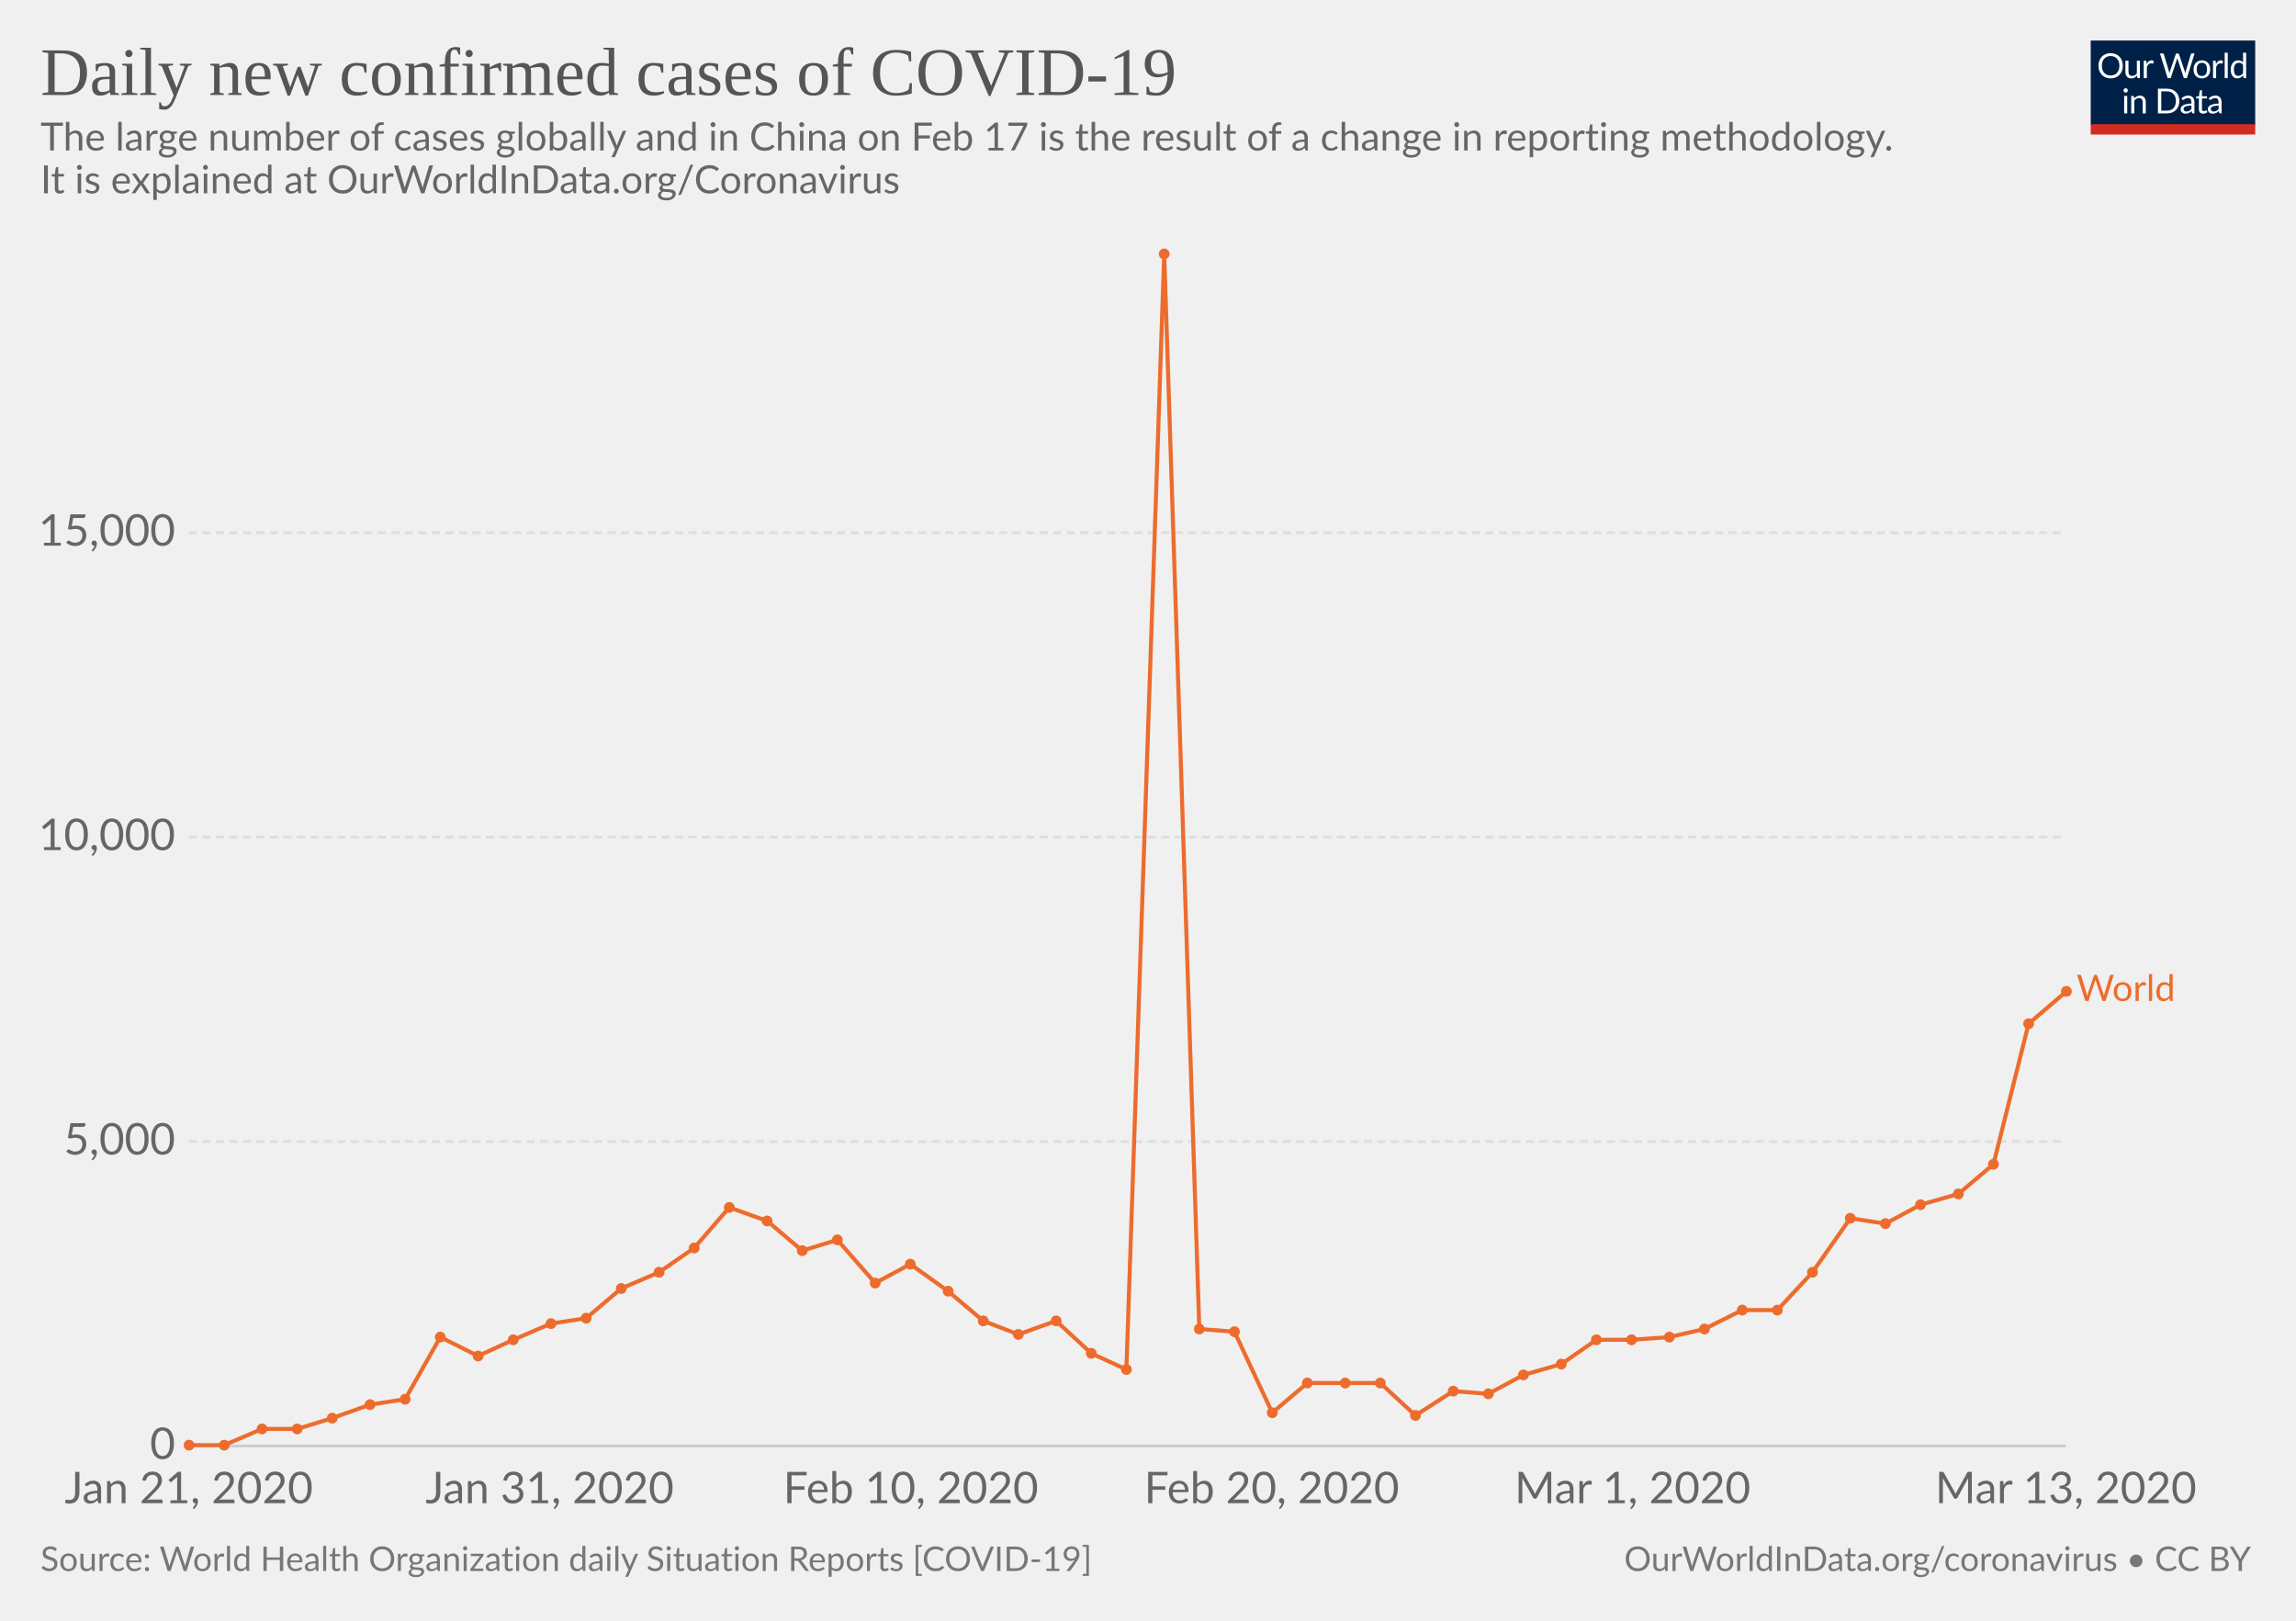
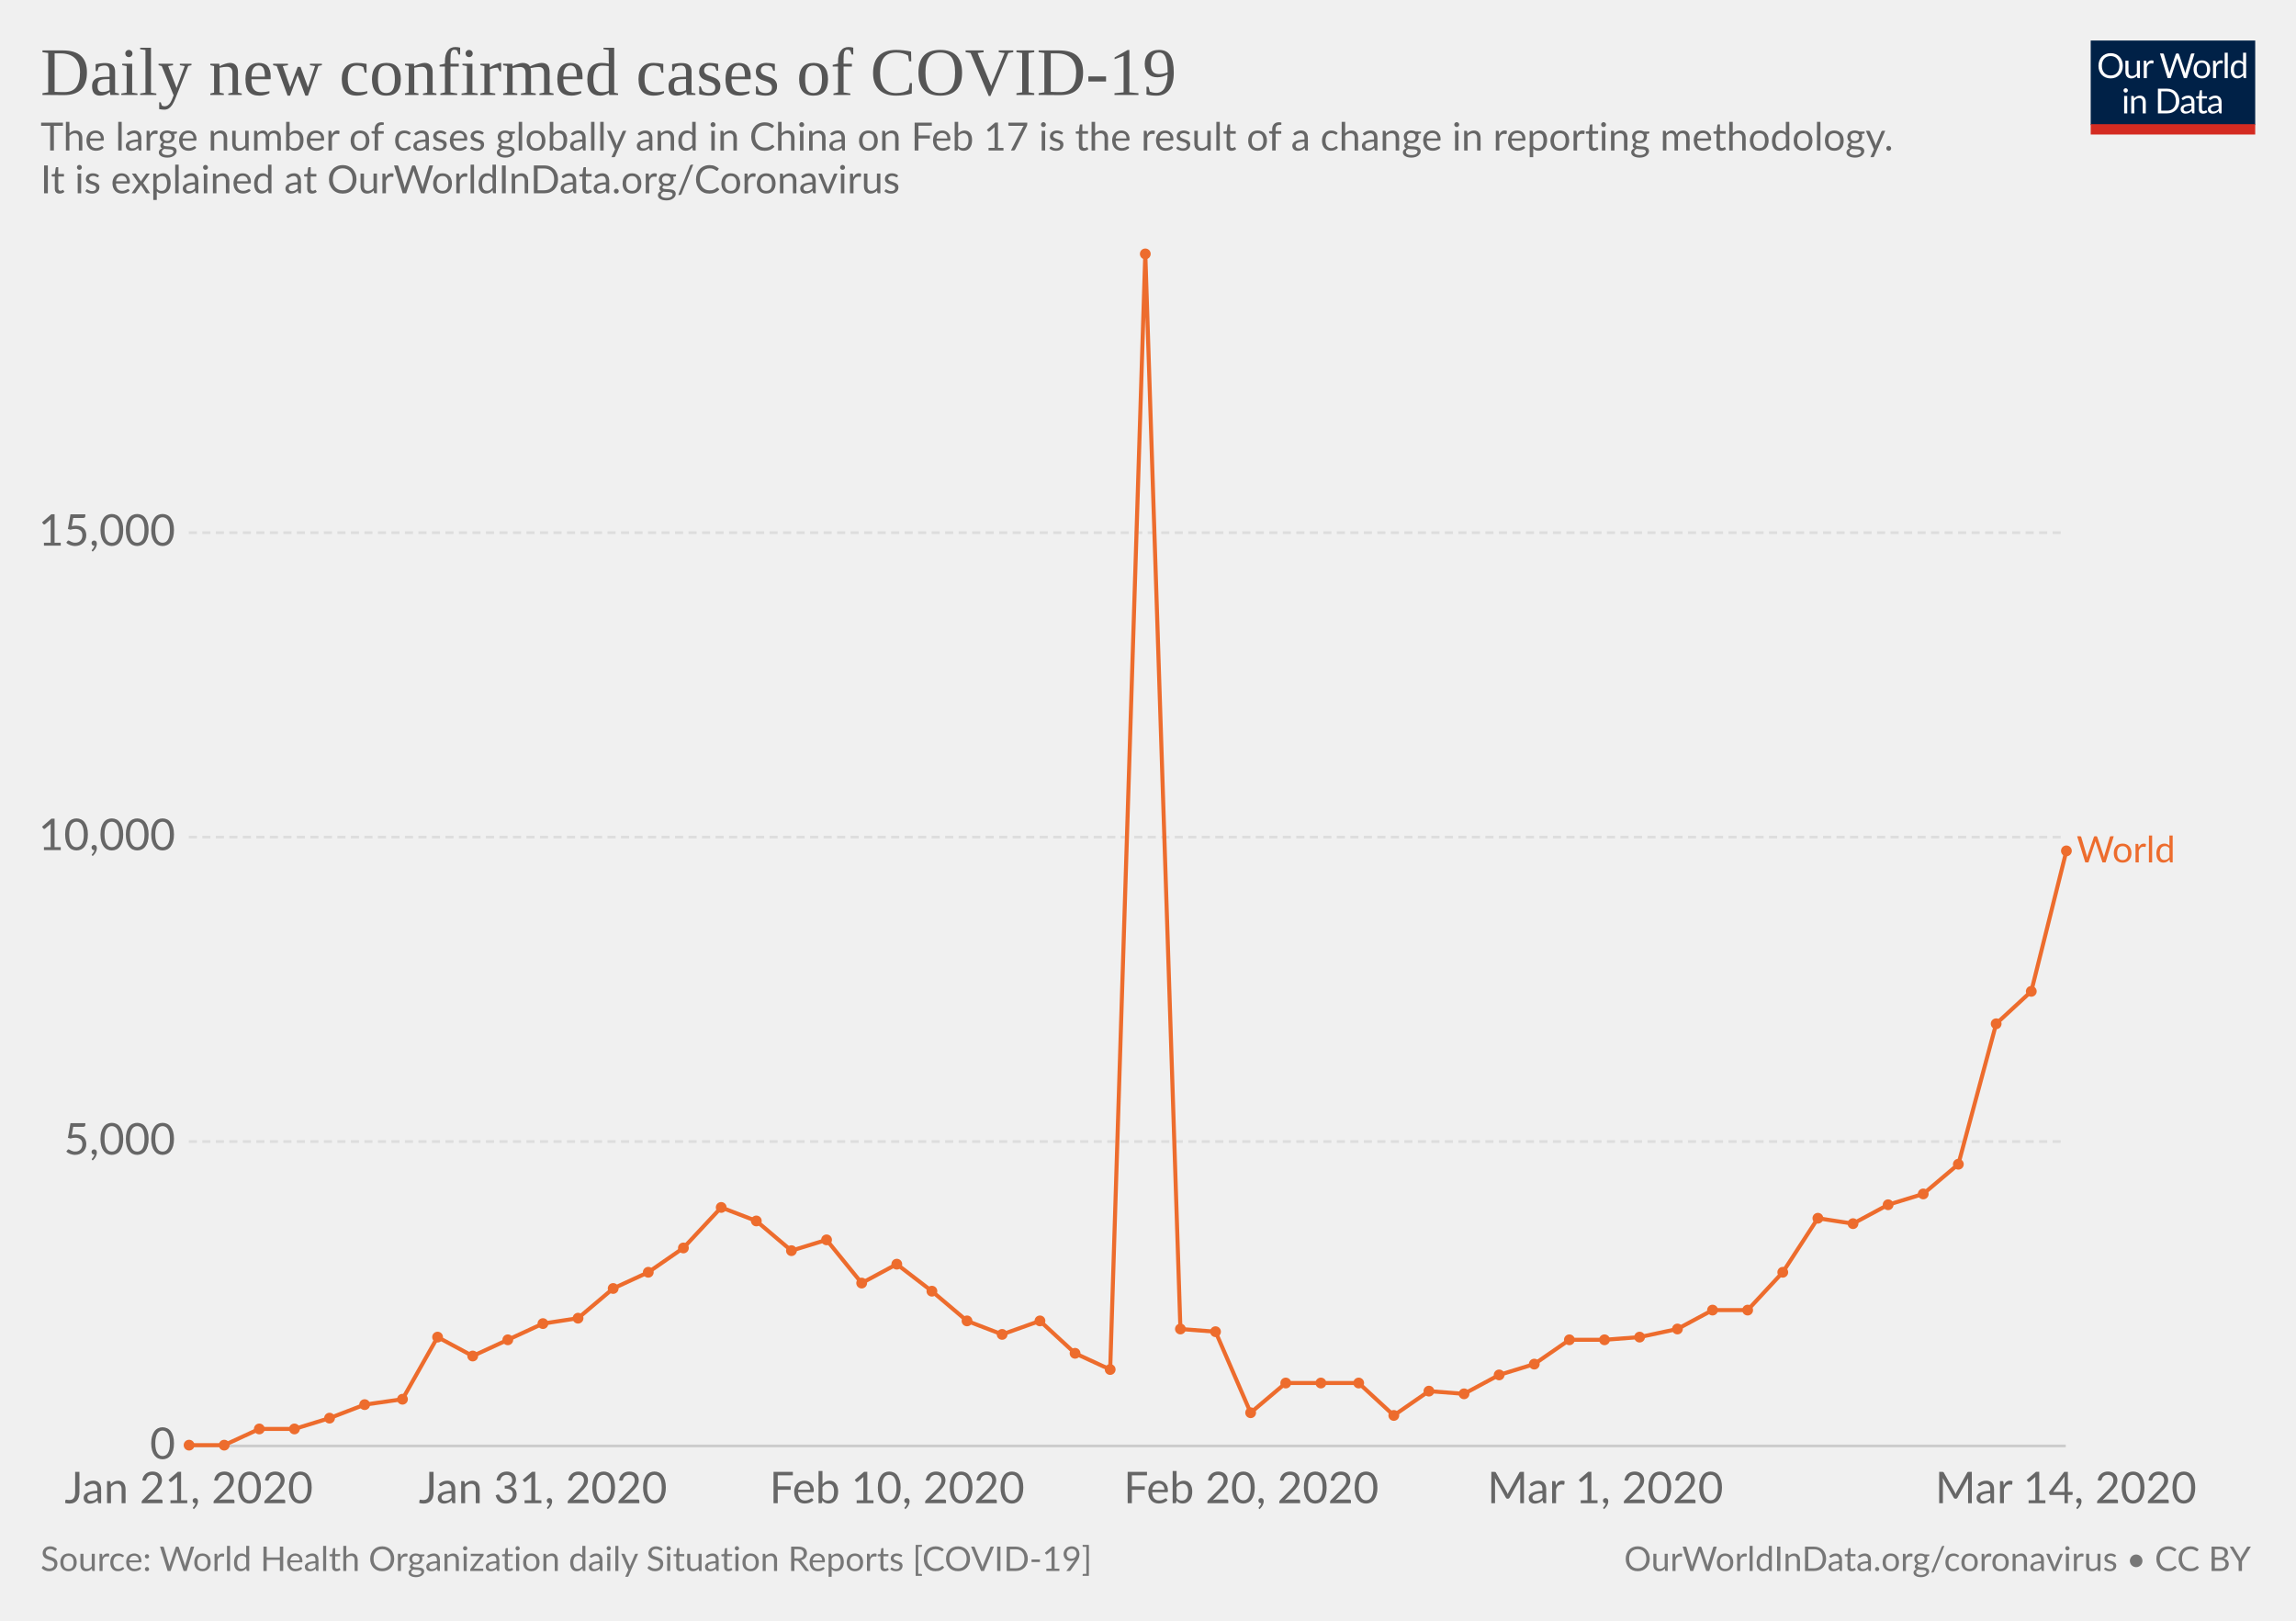
<svg xmlns="http://www.w3.org/2000/svg" version="1.1" style="font-family:Lato, 'Helvetica Neue', Helvetica, Arial, sans-serif;font-size:18px;background-color:white;text-rendering:optimizeLegibility;-webkit-font-smoothing:antialiased" width="850" height="600">
  <g class="HeaderView">
    <g transform="translate(774, 15) scale(0.29)">
      <svg width="210" height="120" viewBox="0 0 210 120" fill="none">
        <g clip-path="url(#clip0)">
          <path d="M0 0H210V107.89H0V0Z" fill="#002147" />
          <path d="M40.979 32.248C40.979 34.609 40.605 36.78 39.857 38.76C39.109 40.725 38.053 42.419 36.689 43.842C35.325 45.265 33.682 46.372 31.761 47.164C29.854 47.941 27.742 48.33 25.425 48.33C23.107 48.33 20.995 47.941 19.089 47.164C17.182 46.372 15.547 45.265 14.183 43.842C12.819 42.419 11.763 40.725 11.015 38.76C10.267 36.78 9.893 34.609 9.893 32.248C9.893 29.887 10.267 27.723 11.015 25.758C11.763 23.778 12.819 22.077 14.183 20.654C15.547 19.217 17.182 18.102 19.089 17.31C20.995 16.518 23.107 16.122 25.425 16.122C27.742 16.122 29.854 16.518 31.761 17.31C33.682 18.102 35.325 19.217 36.689 20.654C38.053 22.077 39.109 23.778 39.857 25.758C40.605 27.723 40.979 29.887 40.979 32.248ZM36.601 32.248C36.601 30.312 36.337 28.574 35.809 27.034C35.281 25.494 34.533 24.196 33.565 23.14C32.597 22.069 31.423 21.248 30.045 20.676C28.666 20.104 27.126 19.818 25.425 19.818C23.738 19.818 22.205 20.104 20.827 20.676C19.448 21.248 18.267 22.069 17.285 23.14C16.317 24.196 15.569 25.494 15.041 27.034C14.513 28.574 14.249 30.312 14.249 32.248C14.249 34.184 14.513 35.922 15.041 37.462C15.569 38.987 16.317 40.285 17.285 41.356C18.267 42.412 19.448 43.226 20.827 43.798C22.205 44.355 23.738 44.634 25.425 44.634C27.126 44.634 28.666 44.355 30.045 43.798C31.423 43.226 32.597 42.412 33.565 41.356C34.533 40.285 35.281 38.987 35.809 37.462C36.337 35.922 36.601 34.184 36.601 32.248ZM62.823 25.714V48H60.491C59.934 48 59.582 47.729 59.435 47.186L59.127 44.788C58.159 45.859 57.074 46.724 55.871 47.384C54.669 48.029 53.29 48.352 51.735 48.352C50.518 48.352 49.44 48.154 48.501 47.758C47.577 47.347 46.8 46.775 46.169 46.042C45.539 45.309 45.062 44.421 44.739 43.38C44.431 42.339 44.277 41.187 44.277 39.926V25.714H48.193V39.926C48.193 41.613 48.575 42.918 49.337 43.842C50.115 44.766 51.295 45.228 52.879 45.228C54.038 45.228 55.116 44.957 56.113 44.414C57.125 43.857 58.057 43.094 58.907 42.126V25.714H62.823ZM71.43 30.18C72.135 28.655 73 27.467 74.027 26.616C75.053 25.751 76.307 25.318 77.789 25.318C78.258 25.318 78.705 25.369 79.131 25.472C79.571 25.575 79.959 25.736 80.297 25.956L80.011 28.882C79.923 29.249 79.703 29.432 79.351 29.432C79.145 29.432 78.845 29.388 78.449 29.3C78.053 29.212 77.605 29.168 77.107 29.168C76.403 29.168 75.772 29.271 75.215 29.476C74.672 29.681 74.181 29.989 73.741 30.4C73.315 30.796 72.927 31.295 72.575 31.896C72.237 32.483 71.929 33.157 71.651 33.92V48H67.713V25.714H69.957C70.382 25.714 70.675 25.795 70.837 25.956C70.998 26.117 71.108 26.396 71.167 26.792L71.43 30.18ZM132.589 16.474L122.755 48H118.927L110.941 23.954C110.867 23.719 110.794 23.47 110.721 23.206C110.662 22.942 110.596 22.663 110.523 22.37C110.449 22.663 110.376 22.942 110.303 23.206C110.23 23.47 110.156 23.719 110.083 23.954L102.053 48H98.225L88.391 16.474H91.933C92.314 16.474 92.629 16.569 92.879 16.76C93.143 16.951 93.311 17.193 93.385 17.486L99.897 39.398C99.999 39.794 100.095 40.219 100.183 40.674C100.285 41.129 100.381 41.613 100.469 42.126C100.571 41.613 100.674 41.129 100.777 40.674C100.894 40.205 101.019 39.779 101.151 39.398L108.565 17.486C108.653 17.237 108.821 17.009 109.071 16.804C109.335 16.584 109.65 16.474 110.017 16.474H111.249C111.63 16.474 111.938 16.569 112.173 16.76C112.407 16.951 112.583 17.193 112.701 17.486L120.093 39.398C120.225 39.779 120.342 40.19 120.445 40.63C120.562 41.07 120.672 41.532 120.775 42.016C120.848 41.532 120.929 41.07 121.017 40.63C121.105 40.19 121.2 39.779 121.303 39.398L127.837 17.486C127.91 17.222 128.072 16.987 128.321 16.782C128.585 16.577 128.9 16.474 129.267 16.474H132.589ZM141.94 25.362C143.568 25.362 145.034 25.633 146.34 26.176C147.645 26.719 148.76 27.489 149.684 28.486C150.608 29.483 151.312 30.693 151.796 32.116C152.294 33.524 152.544 35.101 152.544 36.846C152.544 38.606 152.294 40.19 151.796 41.598C151.312 43.006 150.608 44.209 149.684 45.206C148.76 46.203 147.645 46.973 146.34 47.516C145.034 48.044 143.568 48.308 141.94 48.308C140.297 48.308 138.816 48.044 137.496 47.516C136.19 46.973 135.076 46.203 134.152 45.206C133.228 44.209 132.516 43.006 132.018 41.598C131.534 40.19 131.292 38.606 131.292 36.846C131.292 35.101 131.534 33.524 132.018 32.116C132.516 30.693 133.228 29.483 134.152 28.486C135.076 27.489 136.19 26.719 137.496 26.176C138.816 25.633 140.297 25.362 141.94 25.362ZM141.94 45.25C144.14 45.25 145.782 44.517 146.868 43.05C147.953 41.569 148.496 39.508 148.496 36.868C148.496 34.213 147.953 32.145 146.868 30.664C145.782 29.183 144.14 28.442 141.94 28.442C140.825 28.442 139.85 28.633 139.014 29.014C138.192 29.395 137.503 29.945 136.946 30.664C136.403 31.383 135.992 32.27 135.714 33.326C135.45 34.367 135.318 35.548 135.318 36.868C135.318 39.508 135.86 41.569 136.946 43.05C138.046 44.517 139.71 45.25 141.94 45.25ZM159.908 30.18C160.612 28.655 161.478 27.467 162.504 26.616C163.531 25.751 164.785 25.318 166.266 25.318C166.736 25.318 167.183 25.369 167.608 25.472C168.048 25.575 168.437 25.736 168.774 25.956L168.488 28.882C168.4 29.249 168.18 29.432 167.828 29.432C167.623 29.432 167.322 29.388 166.926 29.3C166.53 29.212 166.083 29.168 165.584 29.168C164.88 29.168 164.25 29.271 163.692 29.476C163.15 29.681 162.658 29.989 162.218 30.4C161.793 30.796 161.404 31.295 161.052 31.896C160.715 32.483 160.407 33.157 160.128 33.92V48H156.19V25.714H158.434C158.86 25.714 159.153 25.795 159.314 25.956C159.476 26.117 159.586 26.396 159.644 26.792L159.908 30.18ZM174.946 15.594V48H171.03V15.594H174.946ZM194.496 31.016C193.763 30.033 192.971 29.351 192.12 28.97C191.269 28.574 190.316 28.376 189.26 28.376C187.192 28.376 185.601 29.117 184.486 30.598C183.371 32.079 182.814 34.191 182.814 36.934C182.814 38.386 182.939 39.633 183.188 40.674C183.437 41.701 183.804 42.551 184.288 43.226C184.772 43.886 185.366 44.37 186.07 44.678C186.774 44.986 187.573 45.14 188.468 45.14C189.759 45.14 190.881 44.847 191.834 44.26C192.802 43.673 193.689 42.845 194.496 41.774V31.016ZM198.412 15.594V48H196.08C195.523 48 195.171 47.729 195.024 47.186L194.672 44.48C193.719 45.624 192.633 46.548 191.416 47.252C190.199 47.956 188.791 48.308 187.192 48.308C185.916 48.308 184.757 48.066 183.716 47.582C182.675 47.083 181.787 46.357 181.054 45.404C180.321 44.451 179.756 43.263 179.36 41.84C178.964 40.417 178.766 38.782 178.766 36.934C178.766 35.291 178.986 33.766 179.426 32.358C179.866 30.935 180.497 29.703 181.318 28.662C182.139 27.621 183.144 26.807 184.332 26.22C185.535 25.619 186.884 25.318 188.38 25.318C189.744 25.318 190.91 25.553 191.878 26.022C192.861 26.477 193.733 27.115 194.496 27.936V15.594H198.412ZM46.614 70.714V93H42.698V70.714H46.614ZM47.45 63.718C47.45 64.099 47.369 64.459 47.208 64.796C47.061 65.119 46.856 65.412 46.592 65.676C46.343 65.925 46.042 66.123 45.69 66.27C45.352 66.417 44.993 66.49 44.612 66.49C44.23 66.49 43.871 66.417 43.534 66.27C43.211 66.123 42.925 65.925 42.676 65.676C42.426 65.412 42.228 65.119 42.082 64.796C41.935 64.459 41.862 64.099 41.862 63.718C41.862 63.337 41.935 62.977 42.082 62.64C42.228 62.288 42.426 61.987 42.676 61.738C42.925 61.474 43.211 61.269 43.534 61.122C43.871 60.975 44.23 60.902 44.612 60.902C44.993 60.902 45.352 60.975 45.69 61.122C46.042 61.269 46.343 61.474 46.592 61.738C46.856 61.987 47.061 62.288 47.208 62.64C47.369 62.977 47.45 63.337 47.45 63.718ZM55.424 73.948C55.908 73.405 56.422 72.914 56.964 72.474C57.507 72.034 58.079 71.66 58.68 71.352C59.296 71.029 59.941 70.787 60.616 70.626C61.306 70.45 62.046 70.362 62.838 70.362C64.055 70.362 65.126 70.567 66.05 70.978C66.989 71.374 67.766 71.946 68.382 72.694C69.013 73.427 69.49 74.315 69.812 75.356C70.135 76.397 70.296 77.549 70.296 78.81V93H66.358V78.81C66.358 77.123 65.969 75.818 65.192 74.894C64.43 73.955 63.264 73.486 61.694 73.486C60.535 73.486 59.45 73.765 58.438 74.322C57.441 74.879 56.517 75.635 55.666 76.588V93H51.728V70.714H54.082C54.639 70.714 54.984 70.985 55.116 71.528L55.424 73.948ZM113.129 77.248C113.129 79.609 112.755 81.758 112.007 83.694C111.259 85.63 110.203 87.287 108.839 88.666C107.475 90.045 105.832 91.115 103.911 91.878C102.004 92.626 99.892 93 97.575 93H85.805V61.474H97.575C99.892 61.474 102.004 61.855 103.911 62.618C105.832 63.366 107.475 64.437 108.839 65.83C110.203 67.209 111.259 68.866 112.007 70.802C112.755 72.738 113.129 74.887 113.129 77.248ZM108.751 77.248C108.751 75.312 108.487 73.581 107.959 72.056C107.431 70.531 106.683 69.24 105.715 68.184C104.747 67.128 103.574 66.321 102.195 65.764C100.816 65.207 99.276 64.928 97.575 64.928H90.073V89.546H97.575C99.276 89.546 100.816 89.267 102.195 88.71C103.574 88.153 104.747 87.353 105.715 86.312C106.683 85.256 107.431 83.965 107.959 82.44C108.487 80.915 108.751 79.184 108.751 77.248ZM128.553 82.968C126.749 83.027 125.209 83.173 123.933 83.408C122.672 83.628 121.638 83.921 120.831 84.288C120.039 84.655 119.46 85.087 119.093 85.586C118.741 86.085 118.565 86.642 118.565 87.258C118.565 87.845 118.661 88.351 118.851 88.776C119.042 89.201 119.299 89.553 119.621 89.832C119.959 90.096 120.347 90.294 120.787 90.426C121.242 90.543 121.726 90.602 122.239 90.602C122.929 90.602 123.559 90.536 124.131 90.404C124.703 90.257 125.239 90.052 125.737 89.788C126.251 89.524 126.735 89.209 127.189 88.842C127.659 88.475 128.113 88.057 128.553 87.588V82.968ZM115.903 73.86C117.135 72.672 118.463 71.785 119.885 71.198C121.308 70.611 122.885 70.318 124.615 70.318C125.862 70.318 126.969 70.523 127.937 70.934C128.905 71.345 129.719 71.917 130.379 72.65C131.039 73.383 131.538 74.271 131.875 75.312C132.213 76.353 132.381 77.497 132.381 78.744V93H130.643C130.262 93 129.969 92.941 129.763 92.824C129.558 92.692 129.397 92.443 129.279 92.076L128.839 89.964C128.253 90.507 127.681 90.991 127.123 91.416C126.566 91.827 125.979 92.179 125.363 92.472C124.747 92.751 124.087 92.963 123.383 93.11C122.694 93.271 121.924 93.352 121.073 93.352C120.208 93.352 119.394 93.235 118.631 93C117.869 92.751 117.201 92.384 116.629 91.9C116.072 91.416 115.625 90.807 115.287 90.074C114.965 89.326 114.803 88.446 114.803 87.434C114.803 86.554 115.045 85.711 115.529 84.904C116.013 84.083 116.798 83.357 117.883 82.726C118.969 82.095 120.384 81.582 122.129 81.186C123.875 80.775 126.016 80.541 128.553 80.482V78.744C128.553 77.013 128.179 75.708 127.431 74.828C126.683 73.933 125.591 73.486 124.153 73.486C123.185 73.486 122.371 73.611 121.711 73.86C121.066 74.095 120.501 74.366 120.017 74.674C119.548 74.967 119.137 75.239 118.785 75.488C118.448 75.723 118.111 75.84 117.773 75.84C117.509 75.84 117.282 75.774 117.091 75.642C116.901 75.495 116.739 75.319 116.607 75.114L115.903 73.86ZM143.568 93.352C141.808 93.352 140.451 92.861 139.498 91.878C138.559 90.895 138.09 89.48 138.09 87.632V73.992H135.406C135.171 73.992 134.973 73.926 134.812 73.794C134.65 73.647 134.57 73.427 134.57 73.134V71.572L138.222 71.11L139.124 64.224C139.168 64.004 139.263 63.828 139.41 63.696C139.571 63.549 139.776 63.476 140.026 63.476H142.006V71.154H148.452V73.992H142.006V87.368C142.006 88.307 142.233 89.003 142.688 89.458C143.142 89.913 143.729 90.14 144.448 90.14C144.858 90.14 145.21 90.089 145.504 89.986C145.812 89.869 146.076 89.744 146.296 89.612C146.516 89.48 146.699 89.363 146.846 89.26C147.007 89.143 147.146 89.084 147.264 89.084C147.469 89.084 147.652 89.209 147.814 89.458L148.958 91.328C148.283 91.959 147.469 92.457 146.516 92.824C145.562 93.176 144.58 93.352 143.568 93.352ZM163.253 82.968C161.449 83.027 159.909 83.173 158.633 83.408C157.372 83.628 156.338 83.921 155.531 84.288C154.739 84.655 154.16 85.087 153.793 85.586C153.441 86.085 153.265 86.642 153.265 87.258C153.265 87.845 153.36 88.351 153.551 88.776C153.742 89.201 153.998 89.553 154.321 89.832C154.658 90.096 155.047 90.294 155.487 90.426C155.942 90.543 156.426 90.602 156.939 90.602C157.628 90.602 158.259 90.536 158.831 90.404C159.403 90.257 159.938 90.052 160.437 89.788C160.95 89.524 161.434 89.209 161.889 88.842C162.358 88.475 162.813 88.057 163.253 87.588V82.968ZM150.603 73.86C151.835 72.672 153.162 71.785 154.585 71.198C156.008 70.611 157.584 70.318 159.315 70.318C160.562 70.318 161.669 70.523 162.637 70.934C163.605 71.345 164.419 71.917 165.079 72.65C165.739 73.383 166.238 74.271 166.575 75.312C166.912 76.353 167.081 77.497 167.081 78.744V93H165.343C164.962 93 164.668 92.941 164.463 92.824C164.258 92.692 164.096 92.443 163.979 92.076L163.539 89.964C162.952 90.507 162.38 90.991 161.823 91.416C161.266 91.827 160.679 92.179 160.063 92.472C159.447 92.751 158.787 92.963 158.083 93.11C157.394 93.271 156.624 93.352 155.773 93.352C154.908 93.352 154.094 93.235 153.331 93C152.568 92.751 151.901 92.384 151.329 91.9C150.772 91.416 150.324 90.807 149.987 90.074C149.664 89.326 149.503 88.446 149.503 87.434C149.503 86.554 149.745 85.711 150.229 84.904C150.713 84.083 151.498 83.357 152.583 82.726C153.668 82.095 155.084 81.582 156.829 81.186C158.574 80.775 160.716 80.541 163.253 80.482V78.744C163.253 77.013 162.879 75.708 162.131 74.828C161.383 73.933 160.29 73.486 158.853 73.486C157.885 73.486 157.071 73.611 156.411 73.86C155.766 74.095 155.201 74.366 154.717 74.674C154.248 74.967 153.837 75.239 153.485 75.488C153.148 75.723 152.81 75.84 152.473 75.84C152.209 75.84 151.982 75.774 151.791 75.642C151.6 75.495 151.439 75.319 151.307 75.114L150.603 73.86Z" fill="white" />
          <rect y="106.789" width="210" height="13.211" fill="#D42B21" />
        </g>
        <defs>
          <clipPath id="clip0">
            <rect width="210" height="120" fill="white" />
          </clipPath>
        </defs>
      </svg>
    </g>
    <a href="https://ourworldindata.org/grapher/daily-cases-covid-19-who" style="font-family:&quot;Playfair Display&quot;, Georgia, &quot;Times New Roman&quot;, serif" target="_blank">
      <text font-size="25.20" x="15.0" y="35.2" fill="#555">
        <tspan x="15" y="35.16">Daily new confirmed cases of COVID-19</tspan>
      </text>
    </a>
    <text font-size="14.40" x="15.0" y="55.7" fill="#666">
      <tspan x="15" y="55.72">The large number of cases globally and in China on Feb 17 is the result of a change in reporting methodology. </tspan>
      <tspan x="15" y="71.56">
It is explained at OurWorldInData.org/Coronavirus</tspan>
    </text>
  </g>
  <g class="LineChart">
    <defs>
-       <clipPath id="boundsClip-191">
+       <clipPath id="boundsClip-41">
        <rect x="59.896" y="0" width="830" height="924.8" />
      </clipPath>
    </defs>
    <g class="AxisBoxView">
      <g class="HorizontalAxis">
        <text x="69.9" y="556.5" fill="#666" text-anchor="middle" font-size="16.2">Jan 21, 2020</text>
-         <text x="203.5" y="556.5" fill="#666" text-anchor="middle" font-size="16.2">Jan 31, 2020</text>
-         <text x="337.2" y="556.5" fill="#666" text-anchor="middle" font-size="16.2">Feb 10, 2020</text>
-         <text x="470.8" y="556.5" fill="#666" text-anchor="middle" font-size="16.2">Feb 20, 2020</text>
-         <text x="604.4" y="556.5" fill="#666" text-anchor="middle" font-size="16.2">Mar 1, 2020</text>
-         <text x="764.8" y="556.5" fill="#666" text-anchor="middle" font-size="16.2">Mar 13, 2020</text>
+         <text x="201" y="556.5" fill="#666" text-anchor="middle" font-size="16.2">Jan 31, 2020</text>
+         <text x="332.1" y="556.5" fill="#666" text-anchor="middle" font-size="16.2">Feb 10, 2020</text>
+         <text x="463.2" y="556.5" fill="#666" text-anchor="middle" font-size="16.2">Feb 20, 2020</text>
+         <text x="594.3" y="556.5" fill="#666" text-anchor="middle" font-size="16.2">Mar 1, 2020</text>
+         <text x="764.8" y="556.5" fill="#666" text-anchor="middle" font-size="16.2">Mar 14, 2020</text>
      </g>
      <g class="VerticalAxis">
        <text x="64.90" y="535.3" fill="#666" dominant-baseline="middle" text-anchor="end" font-size="16.2">0</text>
        <text x="64.90" y="422.6" fill="#666" dominant-baseline="middle" text-anchor="end" font-size="16.2">5,000</text>
        <text x="64.90" y="309.9" fill="#666" dominant-baseline="middle" text-anchor="end" font-size="16.2">10,000</text>
        <text x="64.90" y="197.2" fill="#666" dominant-baseline="middle" text-anchor="end" font-size="16.2">15,000</text>
      </g>
      <g class="AxisGridLines">
        <line x1="69.90" y1="535.3" x2="764.76" y2="535.3" stroke="#ccc" />
        <line x1="69.90" y1="422.6" x2="764.76" y2="422.6" stroke="#ddd" stroke-dasharray="3,2" />
        <line x1="69.90" y1="309.9" x2="764.76" y2="309.9" stroke="#ddd" stroke-dasharray="3,2" />
        <line x1="69.90" y1="197.2" x2="764.76" y2="197.2" stroke="#ddd" stroke-dasharray="3,2" />
      </g>
    </g>
-     <g clip-path="url(#boundsClip-191)">
+     <g clip-path="url(#boundsClip-41)">
      <g class="HeightedLegend" style="cursor:pointer">
        <g class="legendMark">
-           <rect x="764.765" y="359.75" width="70.235" height="13.5" fill="#fff" opacity="0" />
-           <text font-size="13.50" x="768.8" y="370.6" fill="#ed6c2d">
-             <tspan x="768.765" y="370.55">World</tspan>
+           <rect x="764.765" y="308.45" width="70.235" height="13.5" fill="#fff" opacity="0" />
+           <text font-size="13.50" x="768.8" y="319.3" fill="#ed6c2d">
+             <tspan x="768.765" y="319.25">World</tspan>
          </text>
        </g>
      </g>
      <g class="Lines">
        <rect x="70" y="94" width="695" height="441" fill="rgba(255,255,255,0)" opacity="0" />
        <g class="key-World_0">
-           <path stroke="#ed6c2d" stroke-linecap="round" d="M70 535L83 535L97 529L110 529L123 525L137 520L150 518L163 495L177 502L190 496L204 490L217 488L230 477L244 471L257 462L270 447L284 452L297 463L310 459L324 475L337 468L351 478L364 489L377 494L391 489L404 501L417 507L431 94L444 492L457 493L471 523L484 512L498 512L511 512L524 524L538 515L551 516L564 509L578 505L591 496L604 496L618 495L631 492L645 485L658 485L671 471L685 451L698 453L711 446L725 442L738 431L751 379L765 367" fill="none" stroke-width="1.5" />
+           <path stroke="#ed6c2d" stroke-linecap="round" d="M70 535L83 535L96 529L109 529L122 525L135 520L149 518L162 495L175 502L188 496L201 490L214 488L227 477L240 471L253 462L267 447L280 452L293 463L306 459L319 475L332 468L345 478L358 489L371 494L385 489L398 501L411 507L424 94L437 492L450 493L463 523L476 512L489 512L503 512L516 524L529 515L542 516L555 509L568 505L581 496L594 496L607 495L621 492L634 485L647 485L660 471L673 451L686 453L699 446L712 442L725 431L739 379L752 367L765 315" fill="none" stroke-width="1.5" />
          <g fill="#ed6c2d">
            <circle cx="70" cy="535" r="2" />
            <circle cx="83" cy="535" r="2" />
-             <circle cx="97" cy="529" r="2" />
-             <circle cx="110" cy="529" r="2" />
-             <circle cx="123" cy="525" r="2" />
-             <circle cx="137" cy="520" r="2" />
-             <circle cx="150" cy="518" r="2" />
-             <circle cx="163" cy="495" r="2" />
-             <circle cx="177" cy="502" r="2" />
-             <circle cx="190" cy="496" r="2" />
-             <circle cx="204" cy="490" r="2" />
-             <circle cx="217" cy="488" r="2" />
-             <circle cx="230" cy="477" r="2" />
-             <circle cx="244" cy="471" r="2" />
-             <circle cx="257" cy="462" r="2" />
-             <circle cx="270" cy="447" r="2" />
-             <circle cx="284" cy="452" r="2" />
-             <circle cx="297" cy="463" r="2" />
-             <circle cx="310" cy="459" r="2" />
-             <circle cx="324" cy="475" r="2" />
-             <circle cx="337" cy="468" r="2" />
-             <circle cx="351" cy="478" r="2" />
-             <circle cx="364" cy="489" r="2" />
-             <circle cx="377" cy="494" r="2" />
-             <circle cx="391" cy="489" r="2" />
-             <circle cx="404" cy="501" r="2" />
-             <circle cx="417" cy="507" r="2" />
-             <circle cx="431" cy="94" r="2" />
-             <circle cx="444" cy="492" r="2" />
-             <circle cx="457" cy="493" r="2" />
-             <circle cx="471" cy="523" r="2" />
-             <circle cx="484" cy="512" r="2" />
-             <circle cx="498" cy="512" r="2" />
-             <circle cx="511" cy="512" r="2" />
-             <circle cx="524" cy="524" r="2" />
-             <circle cx="538" cy="515" r="2" />
-             <circle cx="551" cy="516" r="2" />
-             <circle cx="564" cy="509" r="2" />
-             <circle cx="578" cy="505" r="2" />
-             <circle cx="591" cy="496" r="2" />
-             <circle cx="604" cy="496" r="2" />
-             <circle cx="618" cy="495" r="2" />
-             <circle cx="631" cy="492" r="2" />
-             <circle cx="645" cy="485" r="2" />
-             <circle cx="658" cy="485" r="2" />
-             <circle cx="671" cy="471" r="2" />
-             <circle cx="685" cy="451" r="2" />
-             <circle cx="698" cy="453" r="2" />
-             <circle cx="711" cy="446" r="2" />
-             <circle cx="725" cy="442" r="2" />
-             <circle cx="738" cy="431" r="2" />
-             <circle cx="751" cy="379" r="2" />
-             <circle cx="765" cy="367" r="2" />
+             <circle cx="96" cy="529" r="2" />
+             <circle cx="109" cy="529" r="2" />
+             <circle cx="122" cy="525" r="2" />
+             <circle cx="135" cy="520" r="2" />
+             <circle cx="149" cy="518" r="2" />
+             <circle cx="162" cy="495" r="2" />
+             <circle cx="175" cy="502" r="2" />
+             <circle cx="188" cy="496" r="2" />
+             <circle cx="201" cy="490" r="2" />
+             <circle cx="214" cy="488" r="2" />
+             <circle cx="227" cy="477" r="2" />
+             <circle cx="240" cy="471" r="2" />
+             <circle cx="253" cy="462" r="2" />
+             <circle cx="267" cy="447" r="2" />
+             <circle cx="280" cy="452" r="2" />
+             <circle cx="293" cy="463" r="2" />
+             <circle cx="306" cy="459" r="2" />
+             <circle cx="319" cy="475" r="2" />
+             <circle cx="332" cy="468" r="2" />
+             <circle cx="345" cy="478" r="2" />
+             <circle cx="358" cy="489" r="2" />
+             <circle cx="371" cy="494" r="2" />
+             <circle cx="385" cy="489" r="2" />
+             <circle cx="398" cy="501" r="2" />
+             <circle cx="411" cy="507" r="2" />
+             <circle cx="424" cy="94" r="2" />
+             <circle cx="437" cy="492" r="2" />
+             <circle cx="450" cy="493" r="2" />
+             <circle cx="463" cy="523" r="2" />
+             <circle cx="476" cy="512" r="2" />
+             <circle cx="489" cy="512" r="2" />
+             <circle cx="503" cy="512" r="2" />
+             <circle cx="516" cy="524" r="2" />
+             <circle cx="529" cy="515" r="2" />
+             <circle cx="542" cy="516" r="2" />
+             <circle cx="555" cy="509" r="2" />
+             <circle cx="568" cy="505" r="2" />
+             <circle cx="581" cy="496" r="2" />
+             <circle cx="594" cy="496" r="2" />
+             <circle cx="607" cy="495" r="2" />
+             <circle cx="621" cy="492" r="2" />
+             <circle cx="634" cy="485" r="2" />
+             <circle cx="647" cy="485" r="2" />
+             <circle cx="660" cy="471" r="2" />
+             <circle cx="673" cy="451" r="2" />
+             <circle cx="686" cy="453" r="2" />
+             <circle cx="699" cy="446" r="2" />
+             <circle cx="712" cy="442" r="2" />
+             <circle cx="725" cy="431" r="2" />
+             <circle cx="739" cy="379" r="2" />
+             <circle cx="752" cy="367" r="2" />
+             <circle cx="765" cy="315" r="2" />
          </g>
        </g>
      </g>
    </g>
  </g>
  <g class="SourcesFooter" style="fill:#777">
    <g class="clickable" style="fill:#777">
      <text font-size="12.60" x="15.0" y="581.6">
        <tspan x="15" y="581.58">Source: World Health Organization daily Situation Reports [COVID-19]</tspan>
      </text>
    </g>
    <text font-size="12.60" x="601.3" y="581.6">
      <tspan x="601.27" y="581.58">
        <a target="_blank" style="fill: #777;" href="https://ourworldindata.org/coronavirus">OurWorldInData.org/coronavirus</a> • <a style="fill: #777;" class="cclogo" href="http://creativecommons.org/licenses/by/4.0/deed.en_US" target="_blank">CC BY</a>
      </tspan>
    </text>
  </g>
</svg>
